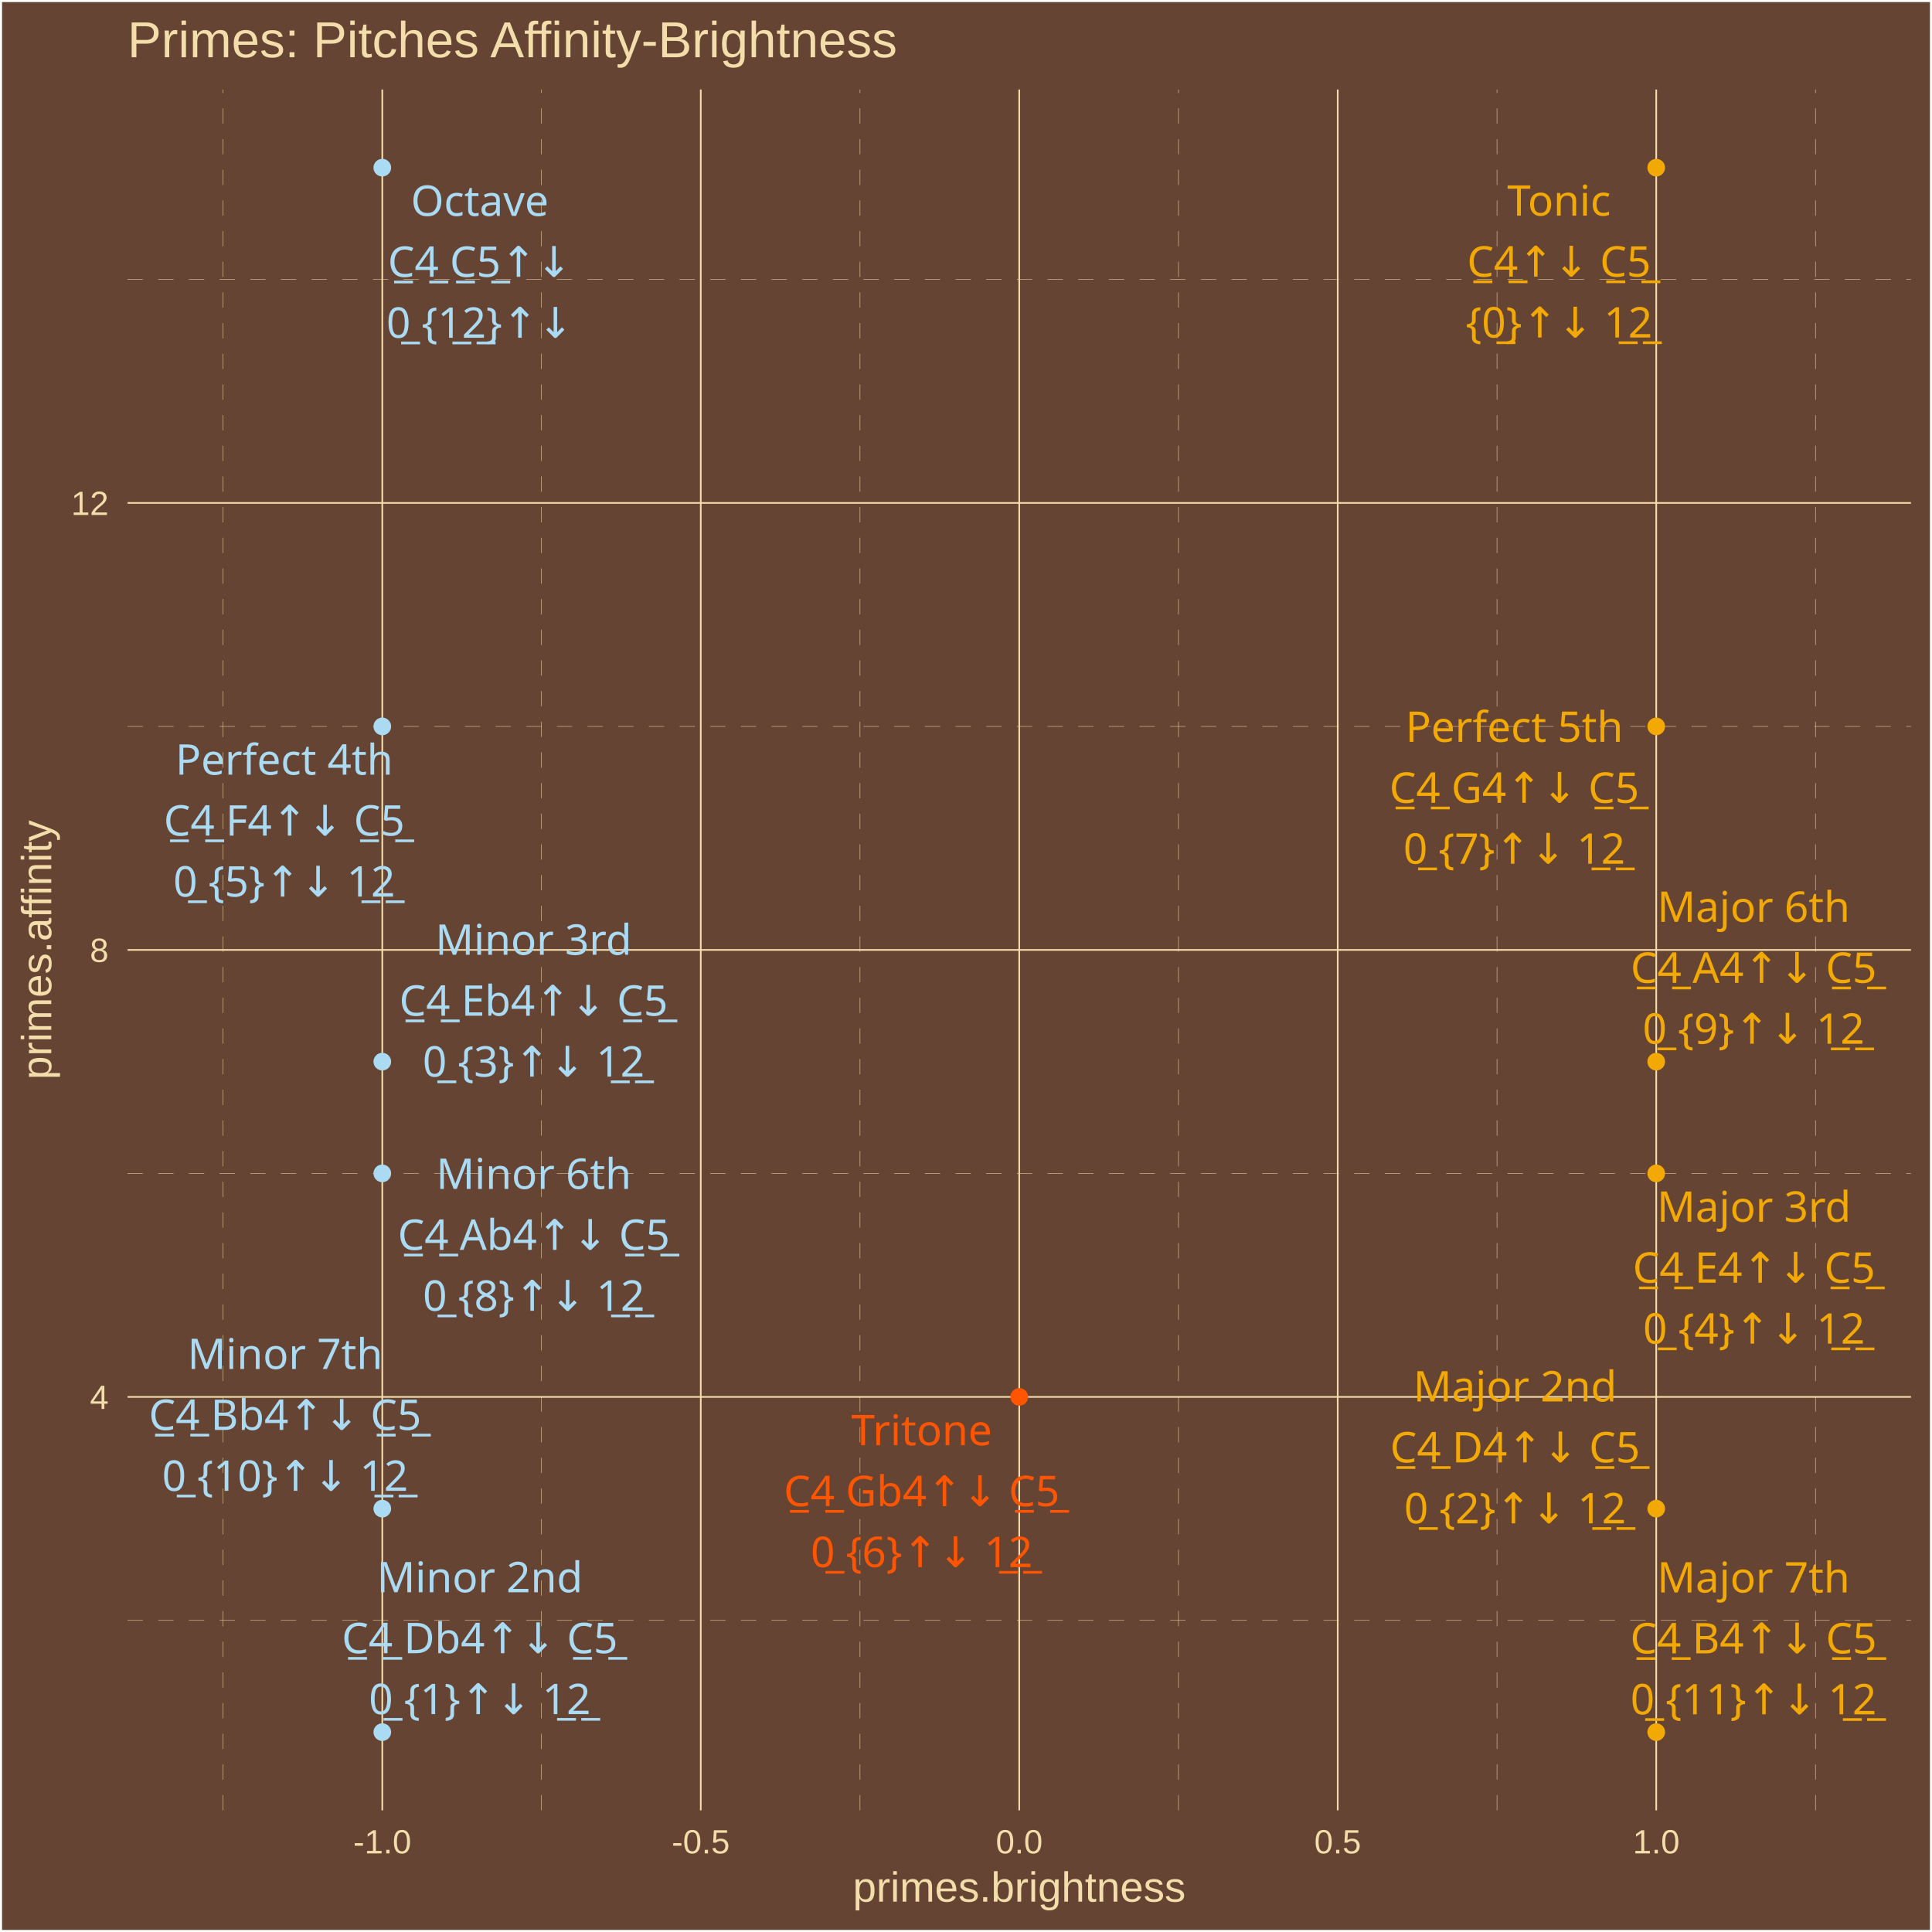
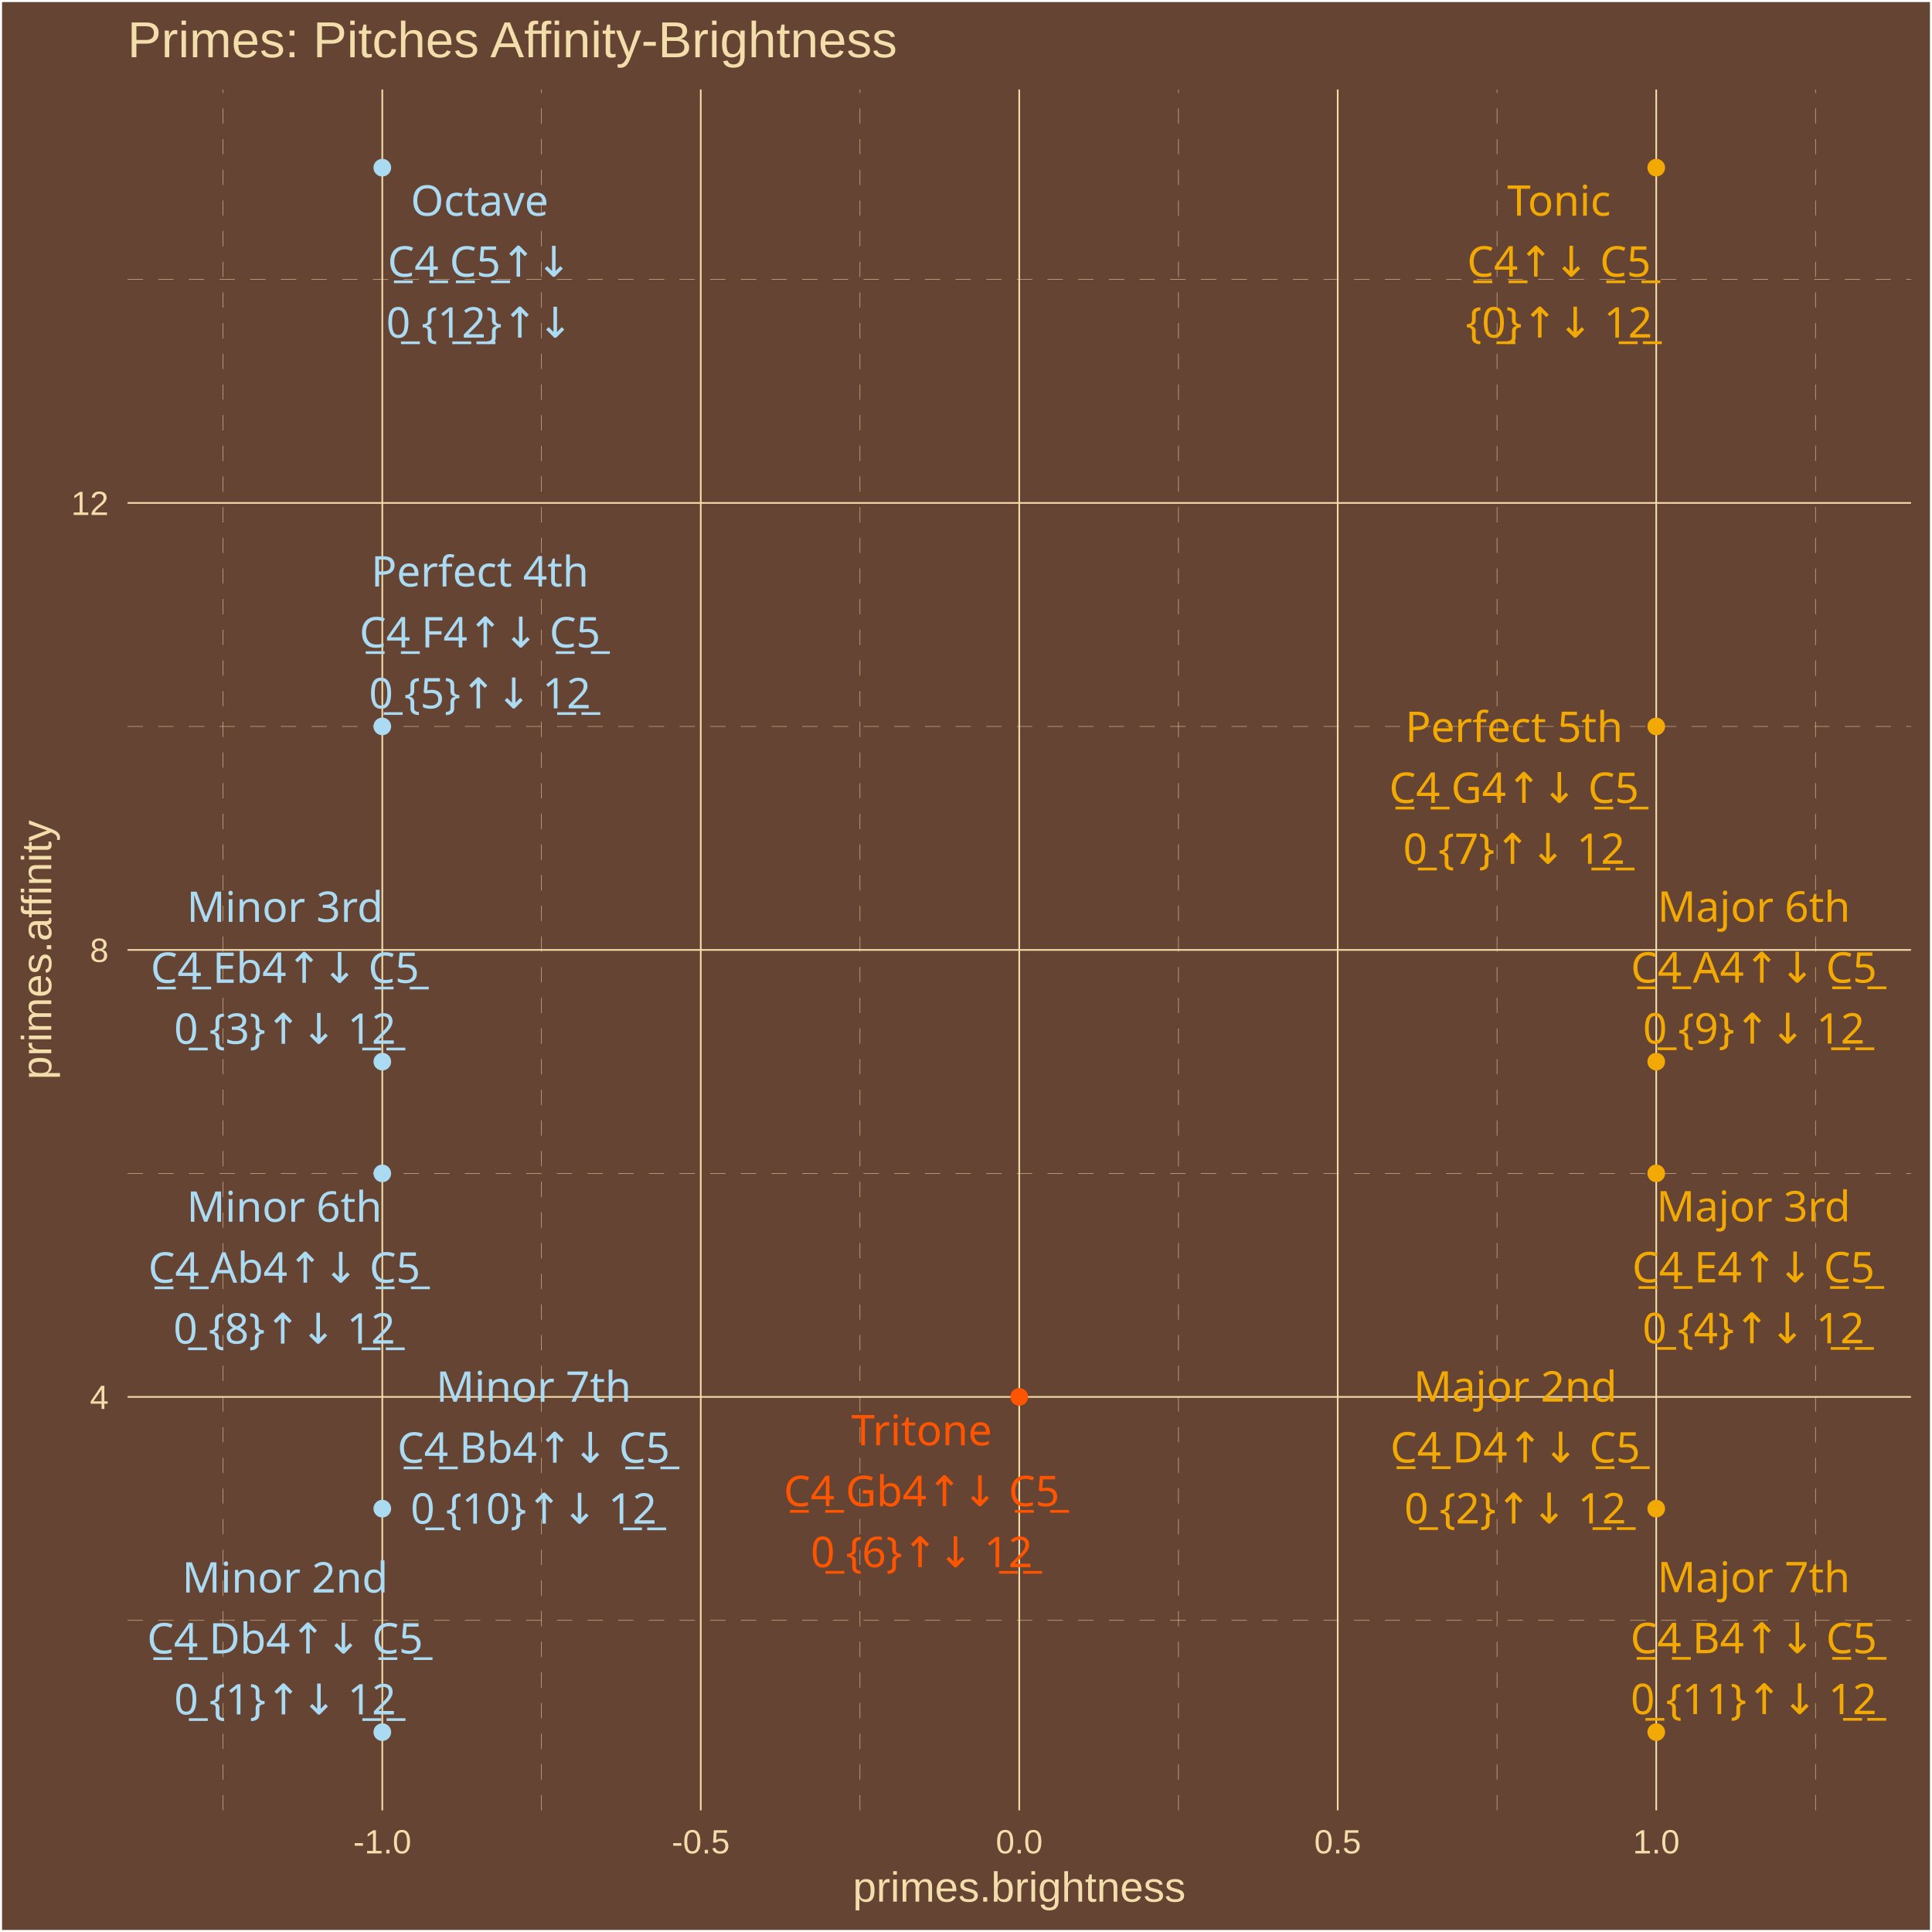
<svg xmlns="http://www.w3.org/2000/svg" class="svglite" width="504.00pt" height="504.00pt" viewBox="0 0 504.00 504.00">
  <defs>
    <style type="text/css">
    .svglite line, .svglite polyline, .svglite polygon, .svglite path, .svglite rect, .svglite circle {
      fill: none;
      stroke: #000000;
      stroke-linecap: round;
      stroke-linejoin: round;
      stroke-miterlimit: 10.00;
    }
    .svglite text {
      white-space: pre;
    }
  </style>
  </defs>
  <rect width="100%" height="100%" style="stroke: none; fill: #664433;" />
  <defs>
    <clipPath id="cpMC4wMHw1MDQuMDB8MC4wMHw1MDQuMDA=">
      <rect x="0.00" y="0.00" width="504.00" height="504.00" />
    </clipPath>
  </defs>
  <g clip-path="url(#cpMC4wMHw1MDQuMDB8MC4wMHw1MDQuMDA=)">
    <rect x="0.00" y="-0" width="504.00" height="504.00" style="stroke-width: 1.07; stroke: #FFFFFF; fill: #664433;" />
  </g>
  <defs>
    <clipPath id="cpMzMuMjd8NDk4LjUyfDIzLjM0fDQ3Mi4yNw==">
      <rect x="33.27" y="23.34" width="465.25" height="448.93" />
    </clipPath>
  </defs>
  <g clip-path="url(#cpMzMuMjd8NDk4LjUyfDIzLjM0fDQ3Mi4yNw==)">
    <rect x="33.27" y="23.34" width="465.25" height="448.93" style="stroke-width: 1.07; stroke: none; fill: #664433;" />
    <polyline points="33.27,422.71 498.52,422.71 " style="stroke-width: 0.11; stroke: #F3DDAB; stroke-dasharray: 4.00,4.00; stroke-linecap: butt;" />
    <polyline points="33.27,306.10 498.52,306.10 " style="stroke-width: 0.11; stroke: #F3DDAB; stroke-dasharray: 4.00,4.00; stroke-linecap: butt;" />
    <polyline points="33.27,189.50 498.52,189.50 " style="stroke-width: 0.11; stroke: #F3DDAB; stroke-dasharray: 4.00,4.00; stroke-linecap: butt;" />
    <polyline points="33.27,72.89 498.52,72.89 " style="stroke-width: 0.11; stroke: #F3DDAB; stroke-dasharray: 4.00,4.00; stroke-linecap: butt;" />
    <polyline points="58.19,472.27 58.19,23.34 " style="stroke-width: 0.11; stroke: #F3DDAB; stroke-dasharray: 4.00,4.00; stroke-linecap: butt;" />
    <polyline points="141.27,472.27 141.27,23.34 " style="stroke-width: 0.11; stroke: #F3DDAB; stroke-dasharray: 4.00,4.00; stroke-linecap: butt;" />
    <polyline points="224.35,472.27 224.35,23.34 " style="stroke-width: 0.11; stroke: #F3DDAB; stroke-dasharray: 4.00,4.00; stroke-linecap: butt;" />
    <polyline points="307.43,472.27 307.43,23.34 " style="stroke-width: 0.11; stroke: #F3DDAB; stroke-dasharray: 4.00,4.00; stroke-linecap: butt;" />
    <polyline points="390.52,472.27 390.52,23.34 " style="stroke-width: 0.11; stroke: #F3DDAB; stroke-dasharray: 4.00,4.00; stroke-linecap: butt;" />
    <polyline points="473.60,472.27 473.60,23.34 " style="stroke-width: 0.11; stroke: #F3DDAB; stroke-dasharray: 4.00,4.00; stroke-linecap: butt;" />
    <polyline points="33.27,364.41 498.52,364.41 " style="stroke-width: 0.43; stroke: #F3DDAB; stroke-linecap: butt;" />
    <polyline points="33.27,247.80 498.52,247.80 " style="stroke-width: 0.43; stroke: #F3DDAB; stroke-linecap: butt;" />
    <polyline points="33.27,131.20 498.52,131.20 " style="stroke-width: 0.43; stroke: #F3DDAB; stroke-linecap: butt;" />
    <polyline points="99.73,472.27 99.73,23.34 " style="stroke-width: 0.43; stroke: #F3DDAB; stroke-linecap: butt;" />
    <polyline points="182.81,472.27 182.81,23.34 " style="stroke-width: 0.43; stroke: #F3DDAB; stroke-linecap: butt;" />
    <polyline points="265.89,472.27 265.89,23.34 " style="stroke-width: 0.43; stroke: #F3DDAB; stroke-linecap: butt;" />
    <polyline points="348.97,472.27 348.97,23.34 " style="stroke-width: 0.43; stroke: #F3DDAB; stroke-linecap: butt;" />
    <polyline points="432.06,472.27 432.06,23.34 " style="stroke-width: 0.43; stroke: #F3DDAB; stroke-linecap: butt;" />
    <circle cx="432.06" cy="43.74" r="1.95" style="stroke-width: 0.71; stroke: #F3A904; fill: #F3A904;" />
    <circle cx="99.73" cy="451.86" r="1.95" style="stroke-width: 0.71; stroke: #ABDAF3; fill: #ABDAF3;" />
    <circle cx="432.06" cy="393.56" r="1.95" style="stroke-width: 0.71; stroke: #F3A904; fill: #F3A904;" />
    <circle cx="99.73" cy="276.95" r="1.95" style="stroke-width: 0.71; stroke: #ABDAF3; fill: #ABDAF3;" />
    <circle cx="432.06" cy="306.10" r="1.95" style="stroke-width: 0.71; stroke: #F3A904; fill: #F3A904;" />
    <circle cx="99.73" cy="189.50" r="1.95" style="stroke-width: 0.71; stroke: #ABDAF3; fill: #ABDAF3;" />
    <circle cx="265.89" cy="364.41" r="1.95" style="stroke-width: 0.71; stroke: #FF5500; fill: #FF5500;" />
    <circle cx="432.06" cy="189.50" r="1.95" style="stroke-width: 0.71; stroke: #F3A904; fill: #F3A904;" />
    <circle cx="99.73" cy="306.10" r="1.95" style="stroke-width: 0.71; stroke: #ABDAF3; fill: #ABDAF3;" />
    <circle cx="432.06" cy="276.95" r="1.95" style="stroke-width: 0.71; stroke: #F3A904; fill: #F3A904;" />
    <circle cx="99.73" cy="393.56" r="1.95" style="stroke-width: 0.71; stroke: #ABDAF3; fill: #ABDAF3;" />
    <circle cx="432.06" cy="451.86" r="1.95" style="stroke-width: 0.71; stroke: #F3A904; fill: #F3A904;" />
    <circle cx="99.73" cy="43.74" r="1.95" style="stroke-width: 0.71; stroke: #ABDAF3; fill: #ABDAF3;" />
    <text x="406.69" y="56.26" text-anchor="middle" style="font-size: 11.04px;fill: #F3A904; font-family: &quot;Arial Unicode MS&quot;;" textLength="26.97px" lengthAdjust="spacingAndGlyphs">Tonic</text>
    <text x="406.69" y="72.16" text-anchor="middle" style="font-size: 11.04px;fill: #F3A904; font-family: &quot;Arial Unicode MS&quot;;" textLength="46.99px" lengthAdjust="spacingAndGlyphs">C̲4̲↑↓ C̲5̲</text>
-     <text x="406.69" y="88.05" text-anchor="middle" style="font-size: 11.04px;fill: #F3A904; font-family: &quot;Arial Unicode MS&quot;;" textLength="44.57px" lengthAdjust="spacingAndGlyphs">{0̲}↑↓ 1̲2̲</text>
-     <text x="125.16" y="415.38" text-anchor="middle" style="font-size: 11.04px;fill: #ABDAF3; font-family: &quot;Arial Unicode MS&quot;;" textLength="49.05px" lengthAdjust="spacingAndGlyphs">Minor 2nd</text>
-     <text x="125.16" y="431.27" text-anchor="middle" style="font-size: 11.04px;fill: #ABDAF3; font-family: &quot;Arial Unicode MS&quot;;" textLength="70.29px" lengthAdjust="spacingAndGlyphs">C̲4̲ Db4↑↓ C̲5̲</text>
-     <text x="125.16" y="447.17" text-anchor="middle" style="font-size: 11.04px;fill: #ABDAF3; font-family: &quot;Arial Unicode MS&quot;;" textLength="53.77px" lengthAdjust="spacingAndGlyphs">0̲ {1}↑↓ 1̲2̲</text>
-     <text x="395.23" y="365.59" text-anchor="middle" style="font-size: 11.04px;fill: #F3A904; font-family: &quot;Arial Unicode MS&quot;;" textLength="49.05px" lengthAdjust="spacingAndGlyphs">Major 2nd</text>
-     <text x="395.23" y="381.49" text-anchor="middle" style="font-size: 11.04px;fill: #F3A904; font-family: &quot;Arial Unicode MS&quot;;" textLength="64.15px" lengthAdjust="spacingAndGlyphs">C̲4̲ D4↑↓ C̲5̲</text>
-     <text x="395.23" y="397.39" text-anchor="middle" style="font-size: 11.04px;fill: #F3A904; font-family: &quot;Arial Unicode MS&quot;;" textLength="53.77px" lengthAdjust="spacingAndGlyphs">0̲ {2}↑↓ 1̲2̲</text>
-     <text x="139.19" y="249.07" text-anchor="middle" style="font-size: 11.04px;fill: #ABDAF3; font-family: &quot;Arial Unicode MS&quot;;" textLength="46.58px" lengthAdjust="spacingAndGlyphs">Minor 3rd</text>
-     <text x="139.19" y="264.97" text-anchor="middle" style="font-size: 11.04px;fill: #ABDAF3; font-family: &quot;Arial Unicode MS&quot;;" textLength="69.68px" lengthAdjust="spacingAndGlyphs">C̲4̲ Eb4↑↓ C̲5̲</text>
-     <text x="139.19" y="280.86" text-anchor="middle" style="font-size: 11.04px;fill: #ABDAF3; font-family: &quot;Arial Unicode MS&quot;;" textLength="53.77px" lengthAdjust="spacingAndGlyphs">0̲ {3}↑↓ 1̲2̲</text>
-     <text x="457.56" y="318.72" text-anchor="middle" style="font-size: 11.04px;fill: #F3A904; font-family: &quot;Arial Unicode MS&quot;;" textLength="46.58px" lengthAdjust="spacingAndGlyphs">Major 3rd</text>
-     <text x="457.56" y="334.62" text-anchor="middle" style="font-size: 11.04px;fill: #F3A904; font-family: &quot;Arial Unicode MS&quot;;" textLength="63.55px" lengthAdjust="spacingAndGlyphs">C̲4̲ E4↑↓ C̲5̲</text>
-     <text x="457.56" y="350.52" text-anchor="middle" style="font-size: 11.04px;fill: #F3A904; font-family: &quot;Arial Unicode MS&quot;;" textLength="53.77px" lengthAdjust="spacingAndGlyphs">0̲ {4}↑↓ 1̲2̲</text>
-     <text x="74.14" y="202.09" text-anchor="middle" style="font-size: 11.04px;fill: #ABDAF3; font-family: &quot;Arial Unicode MS&quot;;" textLength="53.35px" lengthAdjust="spacingAndGlyphs">Perfect 4th</text>
-     <text x="74.14" y="217.99" text-anchor="middle" style="font-size: 11.04px;fill: #ABDAF3; font-family: &quot;Arial Unicode MS&quot;;" textLength="62.93px" lengthAdjust="spacingAndGlyphs">C̲4̲ F4↑↓ C̲5̲</text>
-     <text x="74.14" y="233.89" text-anchor="middle" style="font-size: 11.04px;fill: #ABDAF3; font-family: &quot;Arial Unicode MS&quot;;" textLength="53.77px" lengthAdjust="spacingAndGlyphs">0̲ {5}↑↓ 1̲2̲</text>
-     <text x="240.44" y="377.02" text-anchor="middle" style="font-size: 11.04px;fill: #FF5500; font-family: &quot;Arial Unicode MS&quot;;" textLength="34.33px" lengthAdjust="spacingAndGlyphs">Tritone</text>
-     <text x="240.44" y="392.91" text-anchor="middle" style="font-size: 11.04px;fill: #FF5500; font-family: &quot;Arial Unicode MS&quot;;" textLength="70.91px" lengthAdjust="spacingAndGlyphs">C̲4̲ Gb4↑↓ C̲5̲</text>
-     <text x="240.44" y="408.81" text-anchor="middle" style="font-size: 11.04px;fill: #FF5500; font-family: &quot;Arial Unicode MS&quot;;" textLength="53.77px" lengthAdjust="spacingAndGlyphs">0̲ {6}↑↓ 1̲2̲</text>
-     <text x="395.03" y="193.53" text-anchor="middle" style="font-size: 11.04px;fill: #F3A904; font-family: &quot;Arial Unicode MS&quot;;" textLength="53.35px" lengthAdjust="spacingAndGlyphs">Perfect 5th</text>
-     <text x="395.03" y="209.43" text-anchor="middle" style="font-size: 11.04px;fill: #F3A904; font-family: &quot;Arial Unicode MS&quot;;" textLength="64.77px" lengthAdjust="spacingAndGlyphs">C̲4̲ G4↑↓ C̲5̲</text>
-     <text x="395.03" y="225.32" text-anchor="middle" style="font-size: 11.04px;fill: #F3A904; font-family: &quot;Arial Unicode MS&quot;;" textLength="53.77px" lengthAdjust="spacingAndGlyphs">0̲ {7}↑↓ 1̲2̲</text>
-     <text x="139.25" y="310.15" text-anchor="middle" style="font-size: 11.04px;fill: #ABDAF3; font-family: &quot;Arial Unicode MS&quot;;" textLength="45.98px" lengthAdjust="spacingAndGlyphs">Minor 6th</text>
-     <text x="139.25" y="326.05" text-anchor="middle" style="font-size: 11.04px;fill: #ABDAF3; font-family: &quot;Arial Unicode MS&quot;;" textLength="69.68px" lengthAdjust="spacingAndGlyphs">C̲4̲ Ab4↑↓ C̲5̲</text>
-     <text x="139.25" y="341.94" text-anchor="middle" style="font-size: 11.04px;fill: #ABDAF3; font-family: &quot;Arial Unicode MS&quot;;" textLength="53.77px" lengthAdjust="spacingAndGlyphs">0̲ {8}↑↓ 1̲2̲</text>
-     <text x="457.46" y="240.49" text-anchor="middle" style="font-size: 11.04px;fill: #F3A904; font-family: &quot;Arial Unicode MS&quot;;" textLength="45.98px" lengthAdjust="spacingAndGlyphs">Major 6th</text>
-     <text x="457.46" y="256.39" text-anchor="middle" style="font-size: 11.04px;fill: #F3A904; font-family: &quot;Arial Unicode MS&quot;;" textLength="63.55px" lengthAdjust="spacingAndGlyphs">C̲4̲ A4↑↓ C̲5̲</text>
-     <text x="457.46" y="272.28" text-anchor="middle" style="font-size: 11.04px;fill: #F3A904; font-family: &quot;Arial Unicode MS&quot;;" textLength="53.77px" lengthAdjust="spacingAndGlyphs">0̲ {9}↑↓ 1̲2̲</text>
-     <text x="74.37" y="357.13" text-anchor="middle" style="font-size: 11.04px;fill: #ABDAF3; font-family: &quot;Arial Unicode MS&quot;;" textLength="45.98px" lengthAdjust="spacingAndGlyphs">Minor 7th</text>
-     <text x="74.37" y="373.03" text-anchor="middle" style="font-size: 11.04px;fill: #ABDAF3; font-family: &quot;Arial Unicode MS&quot;;" textLength="69.68px" lengthAdjust="spacingAndGlyphs">C̲4̲ Bb4↑↓ C̲5̲</text>
-     <text x="74.37" y="388.92" text-anchor="middle" style="font-size: 11.04px;fill: #ABDAF3; font-family: &quot;Arial Unicode MS&quot;;" textLength="59.90px" lengthAdjust="spacingAndGlyphs">0̲ {10}↑↓ 1̲2̲</text>
-     <text x="457.43" y="415.43" text-anchor="middle" style="font-size: 11.04px;fill: #F3A904; font-family: &quot;Arial Unicode MS&quot;;" textLength="45.98px" lengthAdjust="spacingAndGlyphs">Major 7th</text>
-     <text x="457.43" y="431.32" text-anchor="middle" style="font-size: 11.04px;fill: #F3A904; font-family: &quot;Arial Unicode MS&quot;;" textLength="63.55px" lengthAdjust="spacingAndGlyphs">C̲4̲ B4↑↓ C̲5̲</text>
-     <text x="457.43" y="447.22" text-anchor="middle" style="font-size: 11.04px;fill: #F3A904; font-family: &quot;Arial Unicode MS&quot;;" textLength="59.90px" lengthAdjust="spacingAndGlyphs">0̲ {11}↑↓ 1̲2̲</text>
-     <text x="125.15" y="56.32" text-anchor="middle" style="font-size: 11.04px;fill: #ABDAF3; font-family: &quot;Arial Unicode MS&quot;;" textLength="34.95px" lengthAdjust="spacingAndGlyphs">Octave</text>
-     <text x="125.15" y="72.22" text-anchor="middle" style="font-size: 11.04px;fill: #ABDAF3; font-family: &quot;Arial Unicode MS&quot;;" textLength="46.99px" lengthAdjust="spacingAndGlyphs">C̲4̲ C̲5̲↑↓</text>
-     <text x="125.15" y="88.12" text-anchor="middle" style="font-size: 11.04px;fill: #ABDAF3; font-family: &quot;Arial Unicode MS&quot;;" textLength="44.57px" lengthAdjust="spacingAndGlyphs">0̲ {1̲2̲}↑↓</text>
+     <text x="406.69" y="88.06" text-anchor="middle" style="font-size: 11.04px;fill: #F3A904; font-family: &quot;Arial Unicode MS&quot;;" textLength="44.57px" lengthAdjust="spacingAndGlyphs">{0̲}↑↓ 1̲2̲</text>
+     <text x="74.37" y="415.45" text-anchor="middle" style="font-size: 11.04px;fill: #ABDAF3; font-family: &quot;Arial Unicode MS&quot;;" textLength="49.05px" lengthAdjust="spacingAndGlyphs">Minor 2nd</text>
+     <text x="74.37" y="431.34" text-anchor="middle" style="font-size: 11.04px;fill: #ABDAF3; font-family: &quot;Arial Unicode MS&quot;;" textLength="70.29px" lengthAdjust="spacingAndGlyphs">C̲4̲ Db4↑↓ C̲5̲</text>
+     <text x="74.37" y="447.24" text-anchor="middle" style="font-size: 11.04px;fill: #ABDAF3; font-family: &quot;Arial Unicode MS&quot;;" textLength="53.77px" lengthAdjust="spacingAndGlyphs">0̲ {1}↑↓ 1̲2̲</text>
+     <text x="395.29" y="365.63" text-anchor="middle" style="font-size: 11.04px;fill: #F3A904; font-family: &quot;Arial Unicode MS&quot;;" textLength="49.05px" lengthAdjust="spacingAndGlyphs">Major 2nd</text>
+     <text x="395.29" y="381.52" text-anchor="middle" style="font-size: 11.04px;fill: #F3A904; font-family: &quot;Arial Unicode MS&quot;;" textLength="64.15px" lengthAdjust="spacingAndGlyphs">C̲4̲ D4↑↓ C̲5̲</text>
+     <text x="395.29" y="397.42" text-anchor="middle" style="font-size: 11.04px;fill: #F3A904; font-family: &quot;Arial Unicode MS&quot;;" textLength="53.77px" lengthAdjust="spacingAndGlyphs">0̲ {2}↑↓ 1̲2̲</text>
+     <text x="74.34" y="240.50" text-anchor="middle" style="font-size: 11.04px;fill: #ABDAF3; font-family: &quot;Arial Unicode MS&quot;;" textLength="46.58px" lengthAdjust="spacingAndGlyphs">Minor 3rd</text>
+     <text x="74.34" y="256.40" text-anchor="middle" style="font-size: 11.04px;fill: #ABDAF3; font-family: &quot;Arial Unicode MS&quot;;" textLength="69.68px" lengthAdjust="spacingAndGlyphs">C̲4̲ Eb4↑↓ C̲5̲</text>
+     <text x="74.34" y="272.30" text-anchor="middle" style="font-size: 11.04px;fill: #ABDAF3; font-family: &quot;Arial Unicode MS&quot;;" textLength="53.77px" lengthAdjust="spacingAndGlyphs">0̲ {3}↑↓ 1̲2̲</text>
+     <text x="457.42" y="318.63" text-anchor="middle" style="font-size: 11.04px;fill: #F3A904; font-family: &quot;Arial Unicode MS&quot;;" textLength="46.58px" lengthAdjust="spacingAndGlyphs">Major 3rd</text>
+     <text x="457.42" y="334.53" text-anchor="middle" style="font-size: 11.04px;fill: #F3A904; font-family: &quot;Arial Unicode MS&quot;;" textLength="63.55px" lengthAdjust="spacingAndGlyphs">C̲4̲ E4↑↓ C̲5̲</text>
+     <text x="457.42" y="350.42" text-anchor="middle" style="font-size: 11.04px;fill: #F3A904; font-family: &quot;Arial Unicode MS&quot;;" textLength="53.77px" lengthAdjust="spacingAndGlyphs">0̲ {4}↑↓ 1̲2̲</text>
+     <text x="125.19" y="153.00" text-anchor="middle" style="font-size: 11.04px;fill: #ABDAF3; font-family: &quot;Arial Unicode MS&quot;;" textLength="53.35px" lengthAdjust="spacingAndGlyphs">Perfect 4th</text>
+     <text x="125.19" y="168.89" text-anchor="middle" style="font-size: 11.04px;fill: #ABDAF3; font-family: &quot;Arial Unicode MS&quot;;" textLength="62.93px" lengthAdjust="spacingAndGlyphs">C̲4̲ F4↑↓ C̲5̲</text>
+     <text x="125.19" y="184.79" text-anchor="middle" style="font-size: 11.04px;fill: #ABDAF3; font-family: &quot;Arial Unicode MS&quot;;" textLength="53.77px" lengthAdjust="spacingAndGlyphs">0̲ {5}↑↓ 1̲2̲</text>
+     <text x="240.43" y="377.03" text-anchor="middle" style="font-size: 11.04px;fill: #FF5500; font-family: &quot;Arial Unicode MS&quot;;" textLength="34.33px" lengthAdjust="spacingAndGlyphs">Tritone</text>
+     <text x="240.43" y="392.92" text-anchor="middle" style="font-size: 11.04px;fill: #FF5500; font-family: &quot;Arial Unicode MS&quot;;" textLength="70.91px" lengthAdjust="spacingAndGlyphs">C̲4̲ Gb4↑↓ C̲5̲</text>
+     <text x="240.43" y="408.82" text-anchor="middle" style="font-size: 11.04px;fill: #FF5500; font-family: &quot;Arial Unicode MS&quot;;" textLength="53.77px" lengthAdjust="spacingAndGlyphs">0̲ {6}↑↓ 1̲2̲</text>
+     <text x="394.98" y="193.55" text-anchor="middle" style="font-size: 11.04px;fill: #F3A904; font-family: &quot;Arial Unicode MS&quot;;" textLength="53.35px" lengthAdjust="spacingAndGlyphs">Perfect 5th</text>
+     <text x="394.98" y="209.45" text-anchor="middle" style="font-size: 11.04px;fill: #F3A904; font-family: &quot;Arial Unicode MS&quot;;" textLength="64.77px" lengthAdjust="spacingAndGlyphs">C̲4̲ G4↑↓ C̲5̲</text>
+     <text x="394.98" y="225.35" text-anchor="middle" style="font-size: 11.04px;fill: #F3A904; font-family: &quot;Arial Unicode MS&quot;;" textLength="53.77px" lengthAdjust="spacingAndGlyphs">0̲ {7}↑↓ 1̲2̲</text>
+     <text x="74.17" y="318.72" text-anchor="middle" style="font-size: 11.04px;fill: #ABDAF3; font-family: &quot;Arial Unicode MS&quot;;" textLength="45.98px" lengthAdjust="spacingAndGlyphs">Minor 6th</text>
+     <text x="74.17" y="334.61" text-anchor="middle" style="font-size: 11.04px;fill: #ABDAF3; font-family: &quot;Arial Unicode MS&quot;;" textLength="69.68px" lengthAdjust="spacingAndGlyphs">C̲4̲ Ab4↑↓ C̲5̲</text>
+     <text x="74.17" y="350.51" text-anchor="middle" style="font-size: 11.04px;fill: #ABDAF3; font-family: &quot;Arial Unicode MS&quot;;" textLength="53.77px" lengthAdjust="spacingAndGlyphs">0̲ {8}↑↓ 1̲2̲</text>
+     <text x="457.53" y="240.45" text-anchor="middle" style="font-size: 11.04px;fill: #F3A904; font-family: &quot;Arial Unicode MS&quot;;" textLength="45.98px" lengthAdjust="spacingAndGlyphs">Major 6th</text>
+     <text x="457.53" y="256.34" text-anchor="middle" style="font-size: 11.04px;fill: #F3A904; font-family: &quot;Arial Unicode MS&quot;;" textLength="63.55px" lengthAdjust="spacingAndGlyphs">C̲4̲ A4↑↓ C̲5̲</text>
+     <text x="457.53" y="272.24" text-anchor="middle" style="font-size: 11.04px;fill: #F3A904; font-family: &quot;Arial Unicode MS&quot;;" textLength="53.77px" lengthAdjust="spacingAndGlyphs">0̲ {9}↑↓ 1̲2̲</text>
+     <text x="139.21" y="365.68" text-anchor="middle" style="font-size: 11.04px;fill: #ABDAF3; font-family: &quot;Arial Unicode MS&quot;;" textLength="45.98px" lengthAdjust="spacingAndGlyphs">Minor 7th</text>
+     <text x="139.21" y="381.58" text-anchor="middle" style="font-size: 11.04px;fill: #ABDAF3; font-family: &quot;Arial Unicode MS&quot;;" textLength="69.68px" lengthAdjust="spacingAndGlyphs">C̲4̲ Bb4↑↓ C̲5̲</text>
+     <text x="139.21" y="397.48" text-anchor="middle" style="font-size: 11.04px;fill: #ABDAF3; font-family: &quot;Arial Unicode MS&quot;;" textLength="59.90px" lengthAdjust="spacingAndGlyphs">0̲ {10}↑↓ 1̲2̲</text>
+     <text x="457.49" y="415.37" text-anchor="middle" style="font-size: 11.04px;fill: #F3A904; font-family: &quot;Arial Unicode MS&quot;;" textLength="45.98px" lengthAdjust="spacingAndGlyphs">Major 7th</text>
+     <text x="457.49" y="431.27" text-anchor="middle" style="font-size: 11.04px;fill: #F3A904; font-family: &quot;Arial Unicode MS&quot;;" textLength="63.55px" lengthAdjust="spacingAndGlyphs">C̲4̲ B4↑↓ C̲5̲</text>
+     <text x="457.49" y="447.17" text-anchor="middle" style="font-size: 11.04px;fill: #F3A904; font-family: &quot;Arial Unicode MS&quot;;" textLength="59.90px" lengthAdjust="spacingAndGlyphs">0̲ {11}↑↓ 1̲2̲</text>
+     <text x="125.11" y="56.28" text-anchor="middle" style="font-size: 11.04px;fill: #ABDAF3; font-family: &quot;Arial Unicode MS&quot;;" textLength="34.95px" lengthAdjust="spacingAndGlyphs">Octave</text>
+     <text x="125.11" y="72.17" text-anchor="middle" style="font-size: 11.04px;fill: #ABDAF3; font-family: &quot;Arial Unicode MS&quot;;" textLength="46.99px" lengthAdjust="spacingAndGlyphs">C̲4̲ C̲5̲↑↓</text>
+     <text x="125.11" y="88.07" text-anchor="middle" style="font-size: 11.04px;fill: #ABDAF3; font-family: &quot;Arial Unicode MS&quot;;" textLength="44.57px" lengthAdjust="spacingAndGlyphs">0̲ {1̲2̲}↑↓</text>
  </g>
  <g clip-path="url(#cpMC4wMHw1MDQuMDB8MC4wMHw1MDQuMDA=)">
    <text x="28.34" y="367.56" text-anchor="end" style="font-size: 8.80px;fill: #F3DDAB; font-family: &quot;Arial&quot;;" textLength="4.90px" lengthAdjust="spacingAndGlyphs">4</text>
    <text x="28.34" y="250.95" text-anchor="end" style="font-size: 8.80px;fill: #F3DDAB; font-family: &quot;Arial&quot;;" textLength="4.90px" lengthAdjust="spacingAndGlyphs">8</text>
    <text x="28.34" y="134.35" text-anchor="end" style="font-size: 8.80px;fill: #F3DDAB; font-family: &quot;Arial&quot;;" textLength="9.79px" lengthAdjust="spacingAndGlyphs">12</text>
    <text x="99.73" y="483.50" text-anchor="middle" style="font-size: 8.80px;fill: #F3DDAB; font-family: &quot;Arial&quot;;" textLength="15.16px" lengthAdjust="spacingAndGlyphs">-1.0</text>
    <text x="182.81" y="483.50" text-anchor="middle" style="font-size: 8.80px;fill: #F3DDAB; font-family: &quot;Arial&quot;;" textLength="15.16px" lengthAdjust="spacingAndGlyphs">-0.5</text>
    <text x="265.89" y="483.50" text-anchor="middle" style="font-size: 8.80px;fill: #F3DDAB; font-family: &quot;Arial&quot;;" textLength="12.23px" lengthAdjust="spacingAndGlyphs">0.0</text>
    <text x="348.97" y="483.50" text-anchor="middle" style="font-size: 8.80px;fill: #F3DDAB; font-family: &quot;Arial&quot;;" textLength="12.23px" lengthAdjust="spacingAndGlyphs">0.5</text>
    <text x="432.06" y="483.50" text-anchor="middle" style="font-size: 8.80px;fill: #F3DDAB; font-family: &quot;Arial&quot;;" textLength="12.23px" lengthAdjust="spacingAndGlyphs">1.0</text>
    <text x="265.89" y="496.09" text-anchor="middle" style="font-size: 11.00px;fill: #F3DDAB; font-family: &quot;Arial&quot;;" textLength="86.82px" lengthAdjust="spacingAndGlyphs">primes.brightness</text>
    <text transform="translate(13.37,247.80) rotate(-90)" text-anchor="middle" style="font-size: 11.00px;fill: #F3DDAB; font-family: &quot;Arial&quot;;" textLength="67.85px" lengthAdjust="spacingAndGlyphs">primes.affinity</text>
    <text x="33.27" y="14.94" style="font-size: 13.20px;fill: #F3DDAB; font-family: &quot;Arial&quot;;" textLength="201.59px" lengthAdjust="spacingAndGlyphs">Primes: Pitches Affinity-Brightness</text>
  </g>
</svg>
